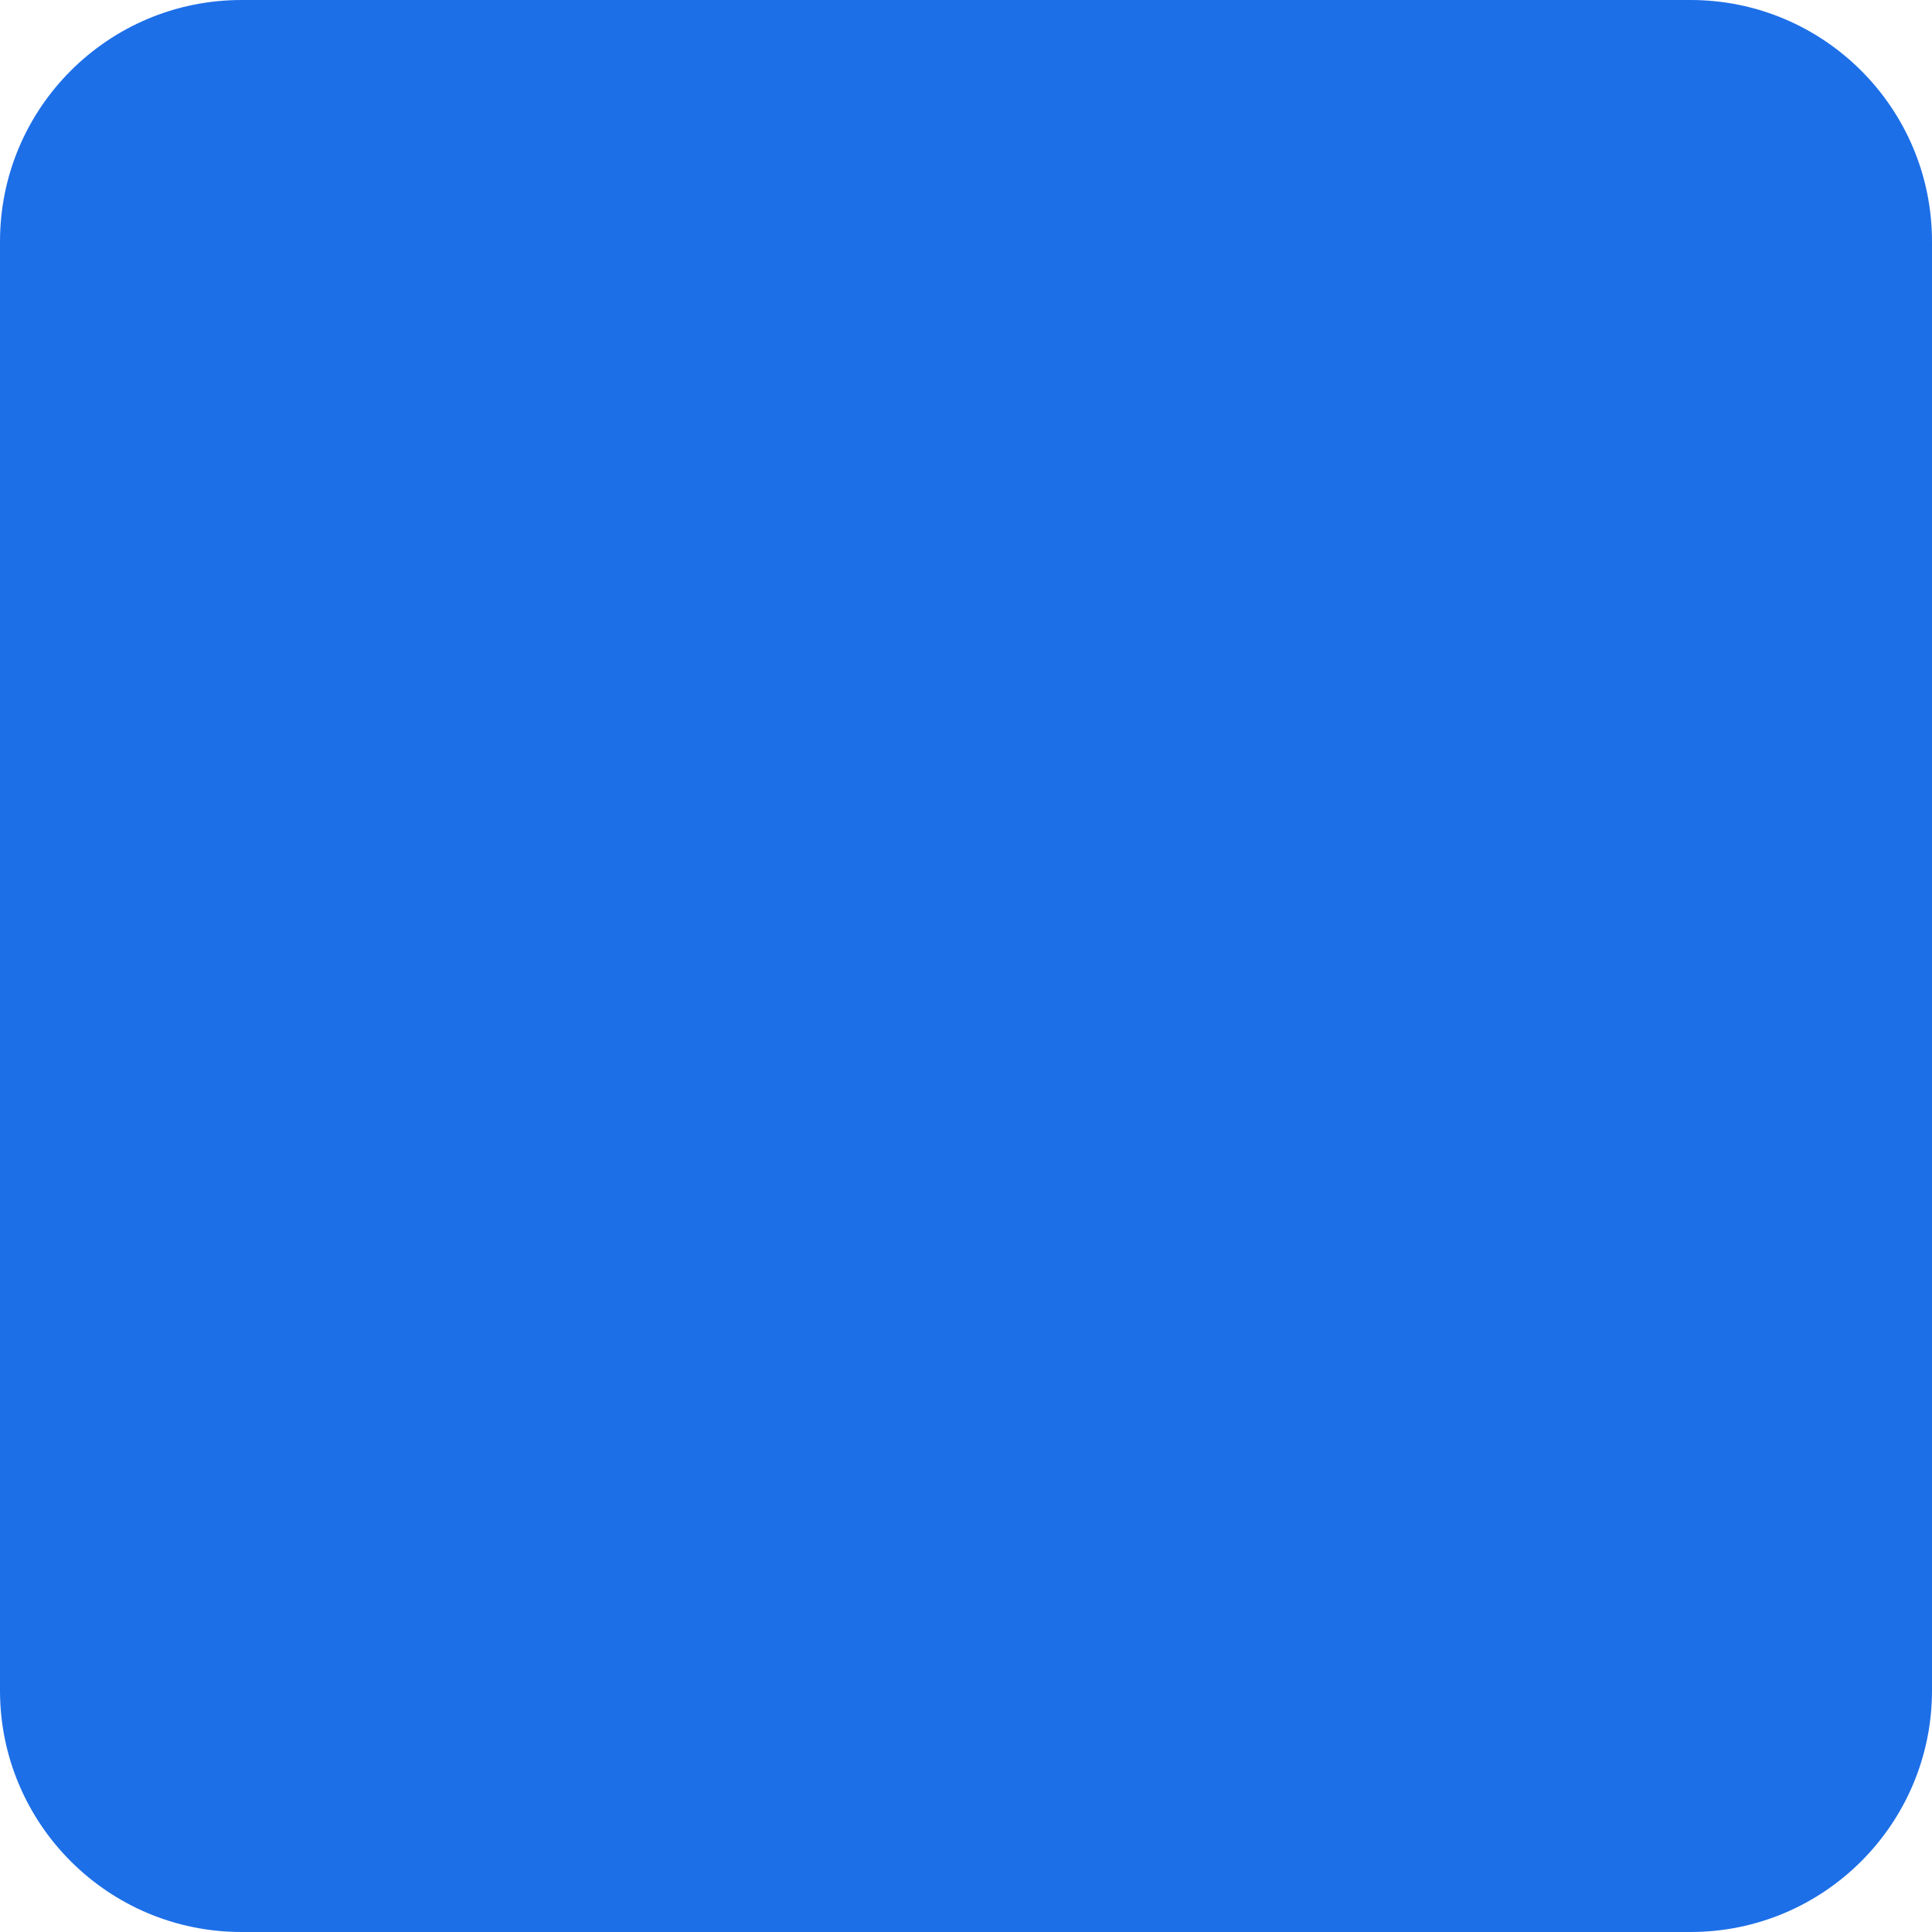
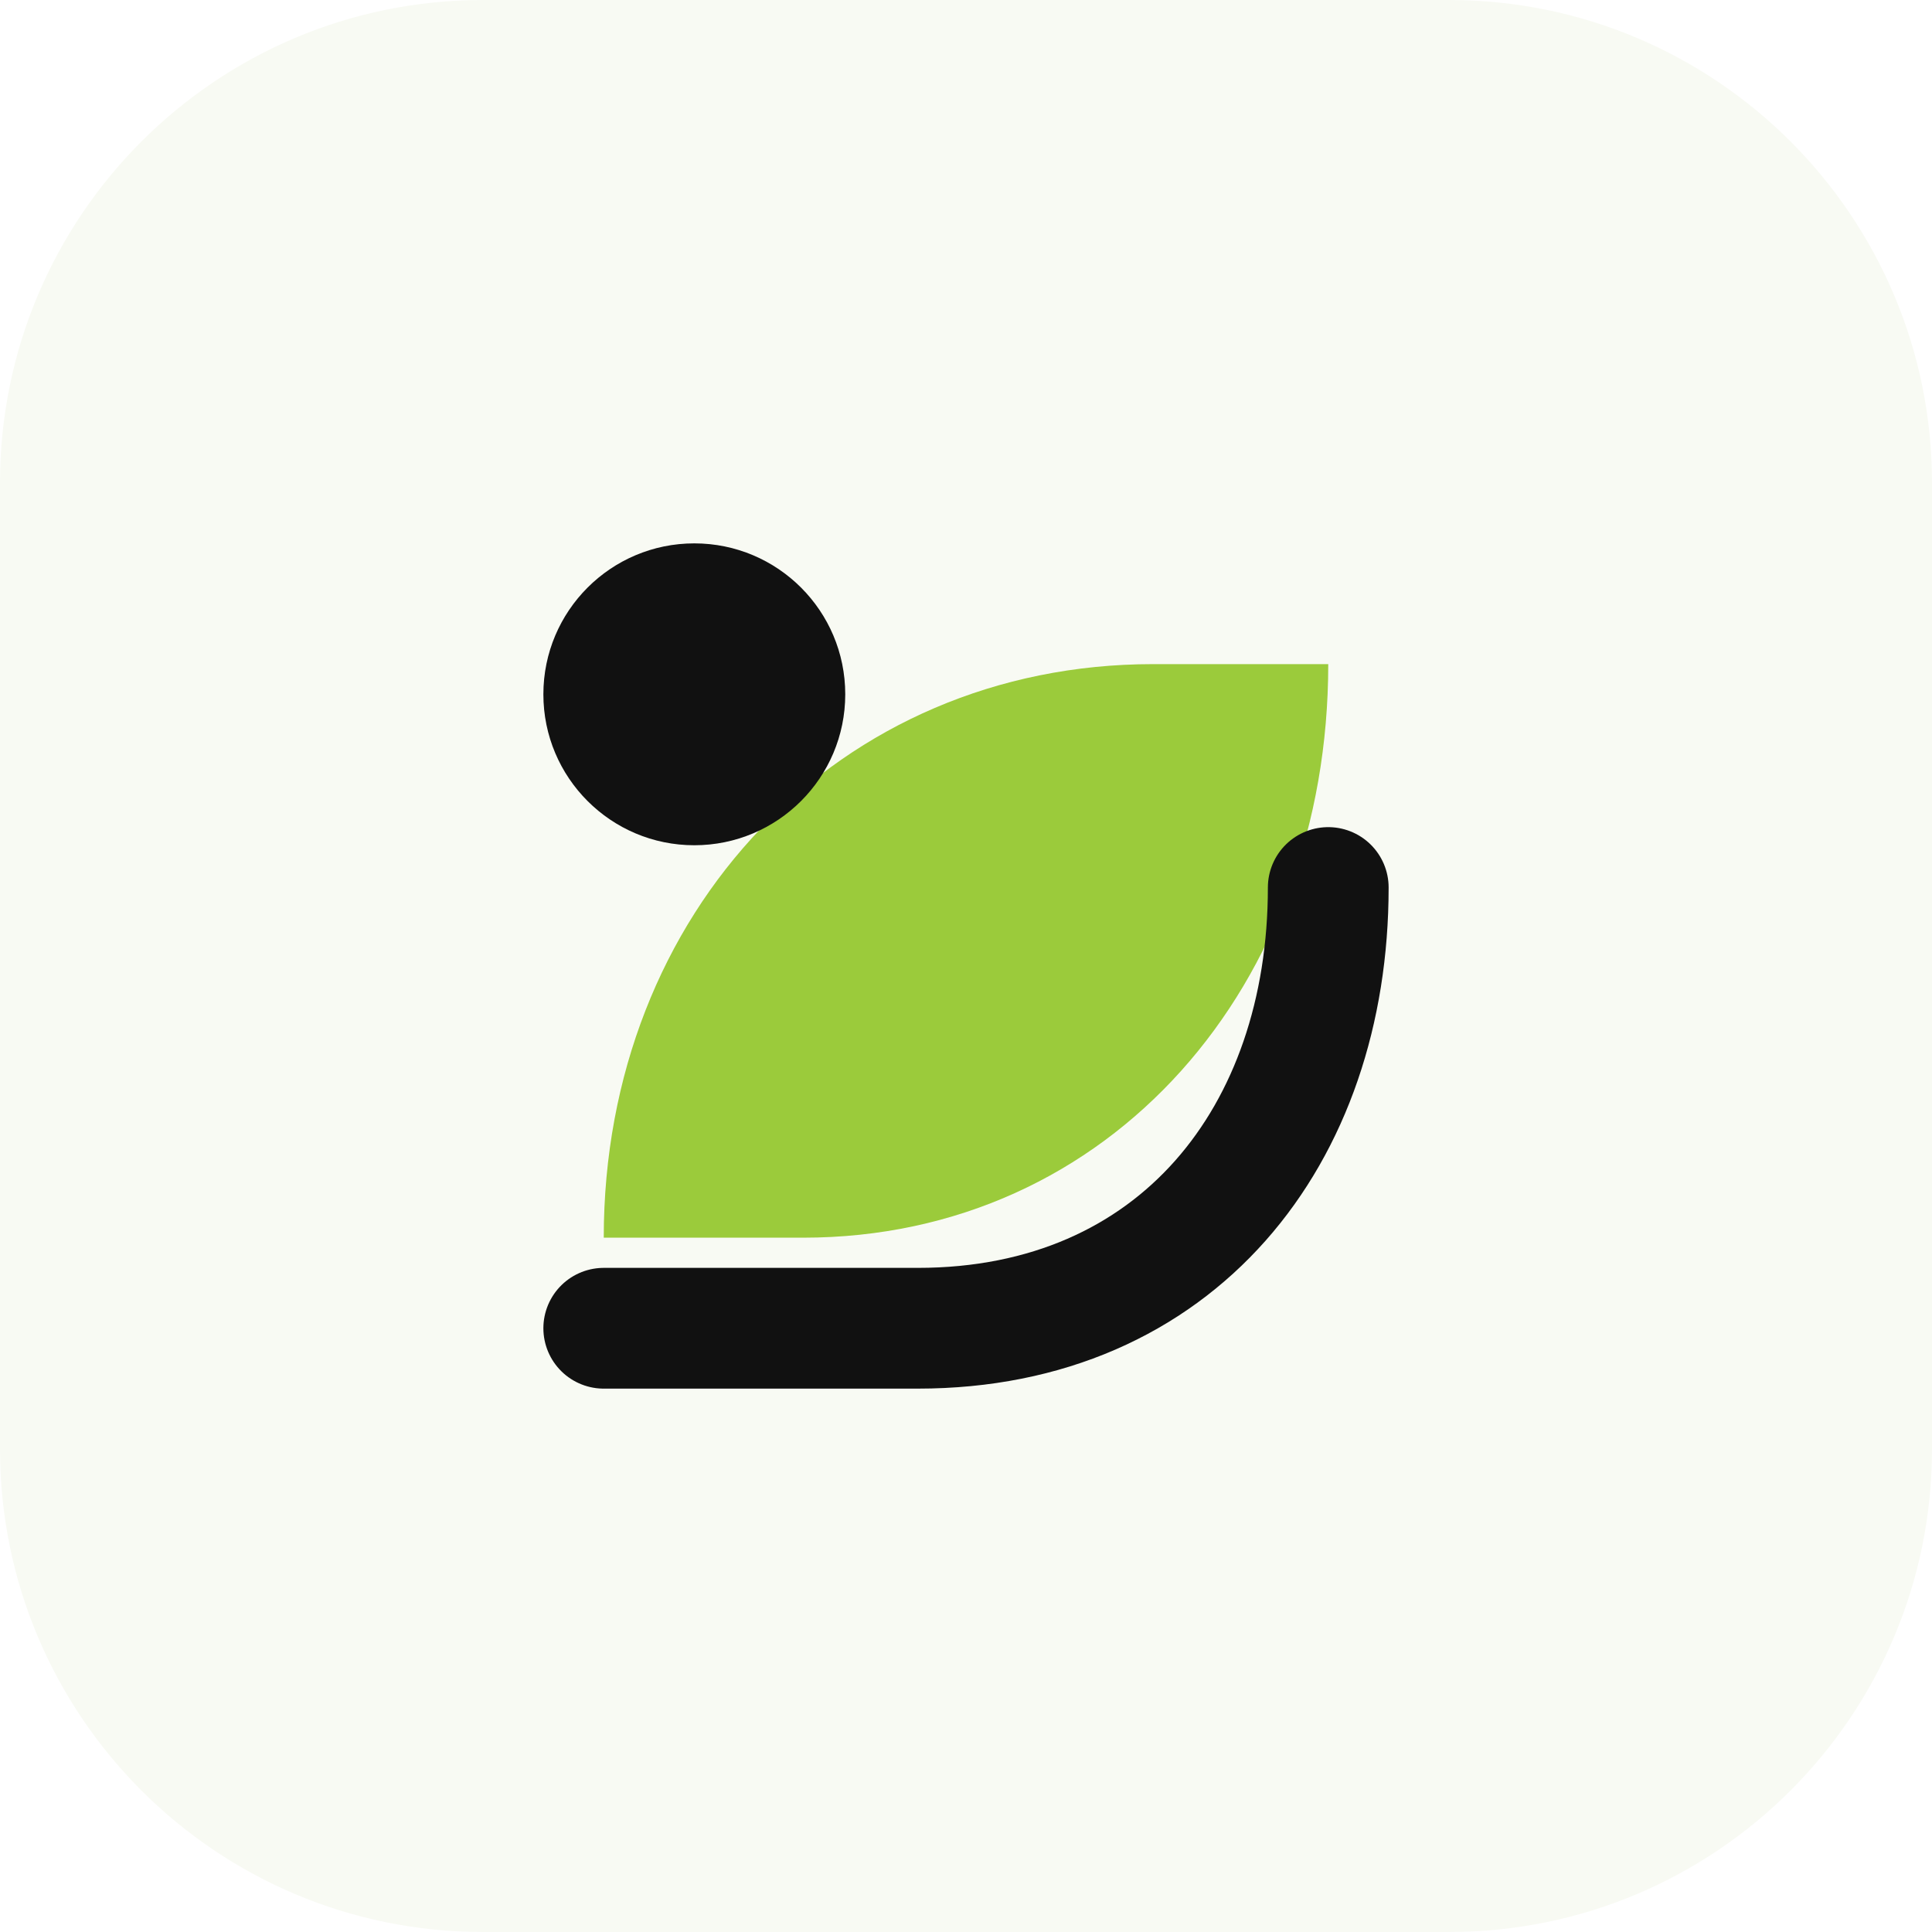
- <svg xmlns="http://www.w3.org/2000/svg" width="32" height="32" viewBox="0 0 32 32">
-   <rect width="32" height="32" rx="4" fill="#1D6FE8" />
+ <svg xmlns="http://www.w3.org/2000/svg" width="32" height="32" viewBox="0 0 32 32" fill="none">
+   <rect width="32" height="32" rx="8" fill="#F8FAF3" />
+   <path d="M10 20.5C10 15.1 13.9 11 19.1 11H22C22 16.3 18.4 20.5 13.3 20.5H10Z" fill="#9BCB3B" />
+   <path d="M10 22H15.2C19.5 22 22 18.8 22 14.7" stroke="#111111" stroke-width="2" stroke-linecap="round" stroke-linejoin="round" />
+   <circle cx="11.5" cy="11.5" r="2.5" fill="#111111" />
</svg>
